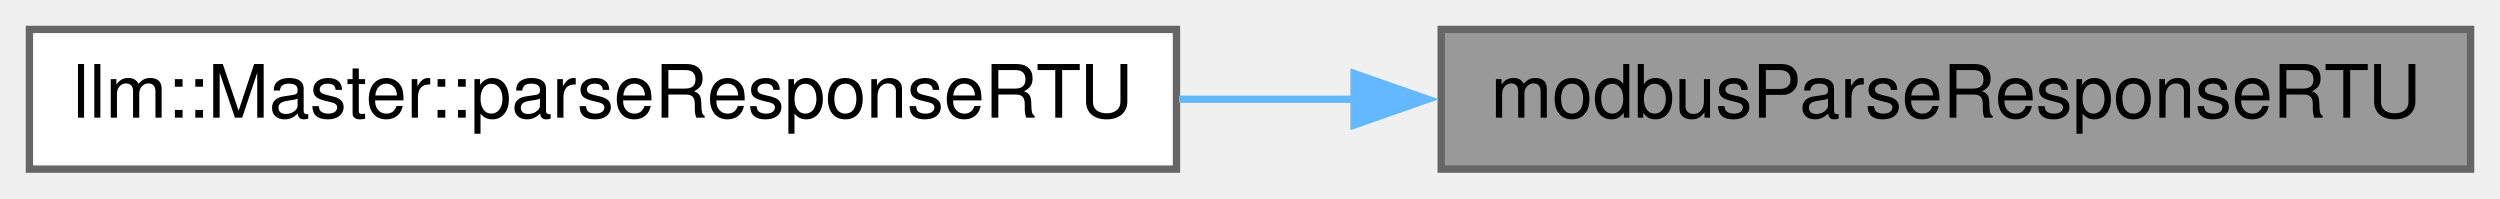
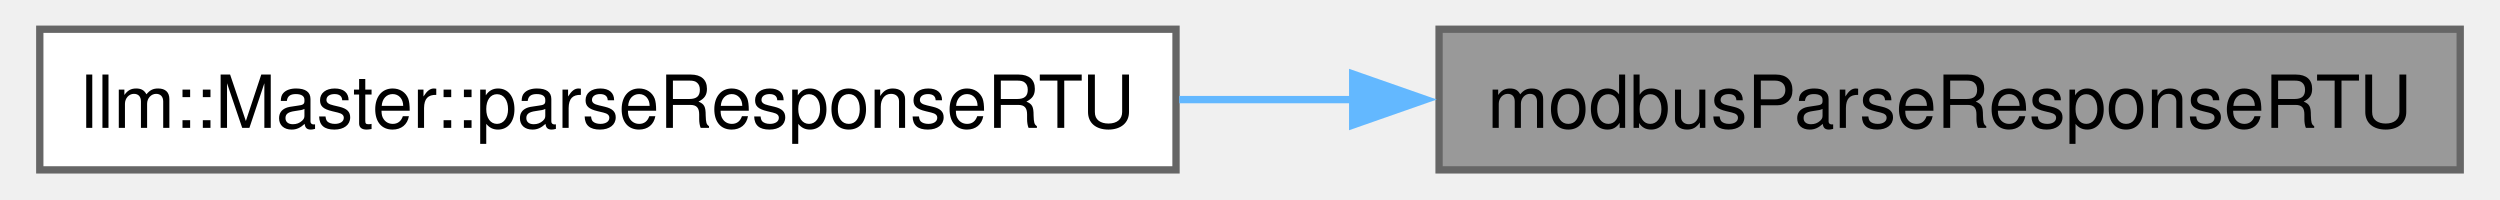
- <svg xmlns="http://www.w3.org/2000/svg" xmlns:xlink="http://www.w3.org/1999/xlink" width="340pt" height="27pt" viewBox="0.00 0.00 340.00 27.00">
-   <g id="graph0" class="graph" transform="scale(1 1) rotate(0) translate(4 23)">
-     <g id="node1" class="node">
-       <g id="a_node1">
+ <svg xmlns="http://www.w3.org/2000/svg" xmlns:xlink="http://www.w3.org/1999/xlink" width="339pt" height="27pt" viewBox="0.00 0.00 339.25 27.25">
+   <g id="graph0" class="graph" transform="scale(1 1) rotate(0) translate(4 23.25)">
+     <g id="Node000001" class="node">
+       <g id="a_Node000001">
        <a xlink:title="Parses a Modbus RTU slave response.">
-           <polygon fill="#999999" stroke="#666666" points="332,-19 192,-19 192,0 332,0 332,-19" />
-           <text text-anchor="middle" x="262" y="-7" font-family="Helvetica,sans-Serif" font-size="10.00">modbusParseResponseRTU</text>
+           <polygon fill="#999999" stroke="#666666" points="331.25,-19.25 191.5,-19.25 191.5,0 331.25,0 331.25,-19.25" />
+           <text text-anchor="middle" x="261.38" y="-5.75" font-family="Helvetica,sans-Serif" font-size="10.00">modbusParseResponseRTU</text>
        </a>
      </g>
    </g>
-     <g id="node2" class="node">
-       <g id="a_node2">
+     <g id="Node000002" class="node">
+       <g id="a_Node000002">
        <a xlink:href="classllm_1_1Master.html#ab052e172e96808744ee43a8eff80b679" target="_top" xlink:title=" ">
-           <polygon fill="white" stroke="#666666" points="156,-19 0,-19 0,0 156,0 156,-19" />
-           <text text-anchor="middle" x="78" y="-7" font-family="Helvetica,sans-Serif" font-size="10.00">llm::Master::parseResponseRTU</text>
+           <polygon fill="white" stroke="#666666" points="155.5,-19.25 0,-19.25 0,0 155.5,0 155.5,-19.25" />
+           <text text-anchor="middle" x="77.75" y="-5.75" font-family="Helvetica,sans-Serif" font-size="10.00">llm::Master::parseResponseRTU</text>
        </a>
      </g>
    </g>
-     <g id="edge1" class="edge">
-       <path fill="none" stroke="#63b8ff" d="M180.17,-9.5C172.25,-9.5 164.22,-9.5 156.34,-9.5" />
-       <polygon fill="#63b8ff" stroke="#63b8ff" points="180.16,-13 190.16,-9.5 180.16,-6 180.16,-13" />
+     <g id="edge1_Node000001_Node000002" class="edge">
+       <g id="a_edge1_Node000001_Node000002">
+         <a xlink:title=" ">
+           <path fill="none" stroke="#63b8ff" d="M179.71,-9.62C171.81,-9.62 163.8,-9.62 155.93,-9.62" />
+           <polygon fill="#63b8ff" stroke="#63b8ff" points="179.68,-13.13 189.68,-9.63 179.68,-6.13 179.68,-13.13" />
+         </a>
+       </g>
    </g>
  </g>
</svg>
